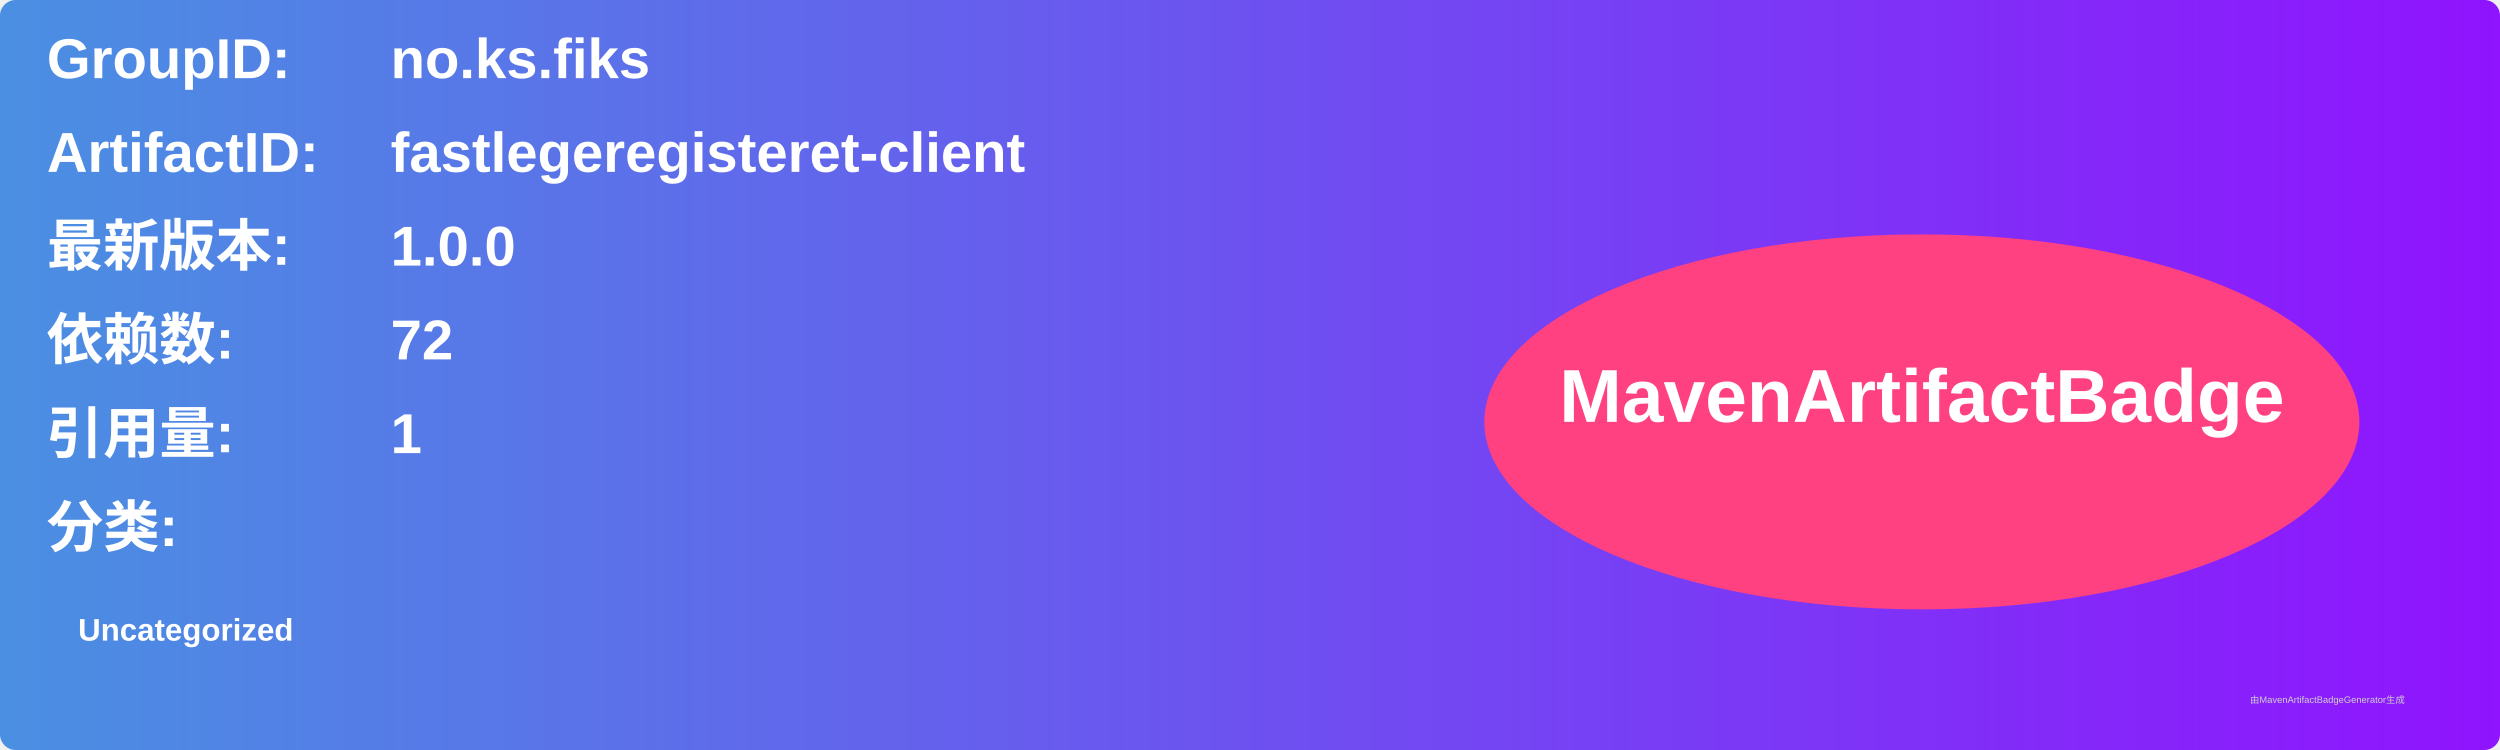
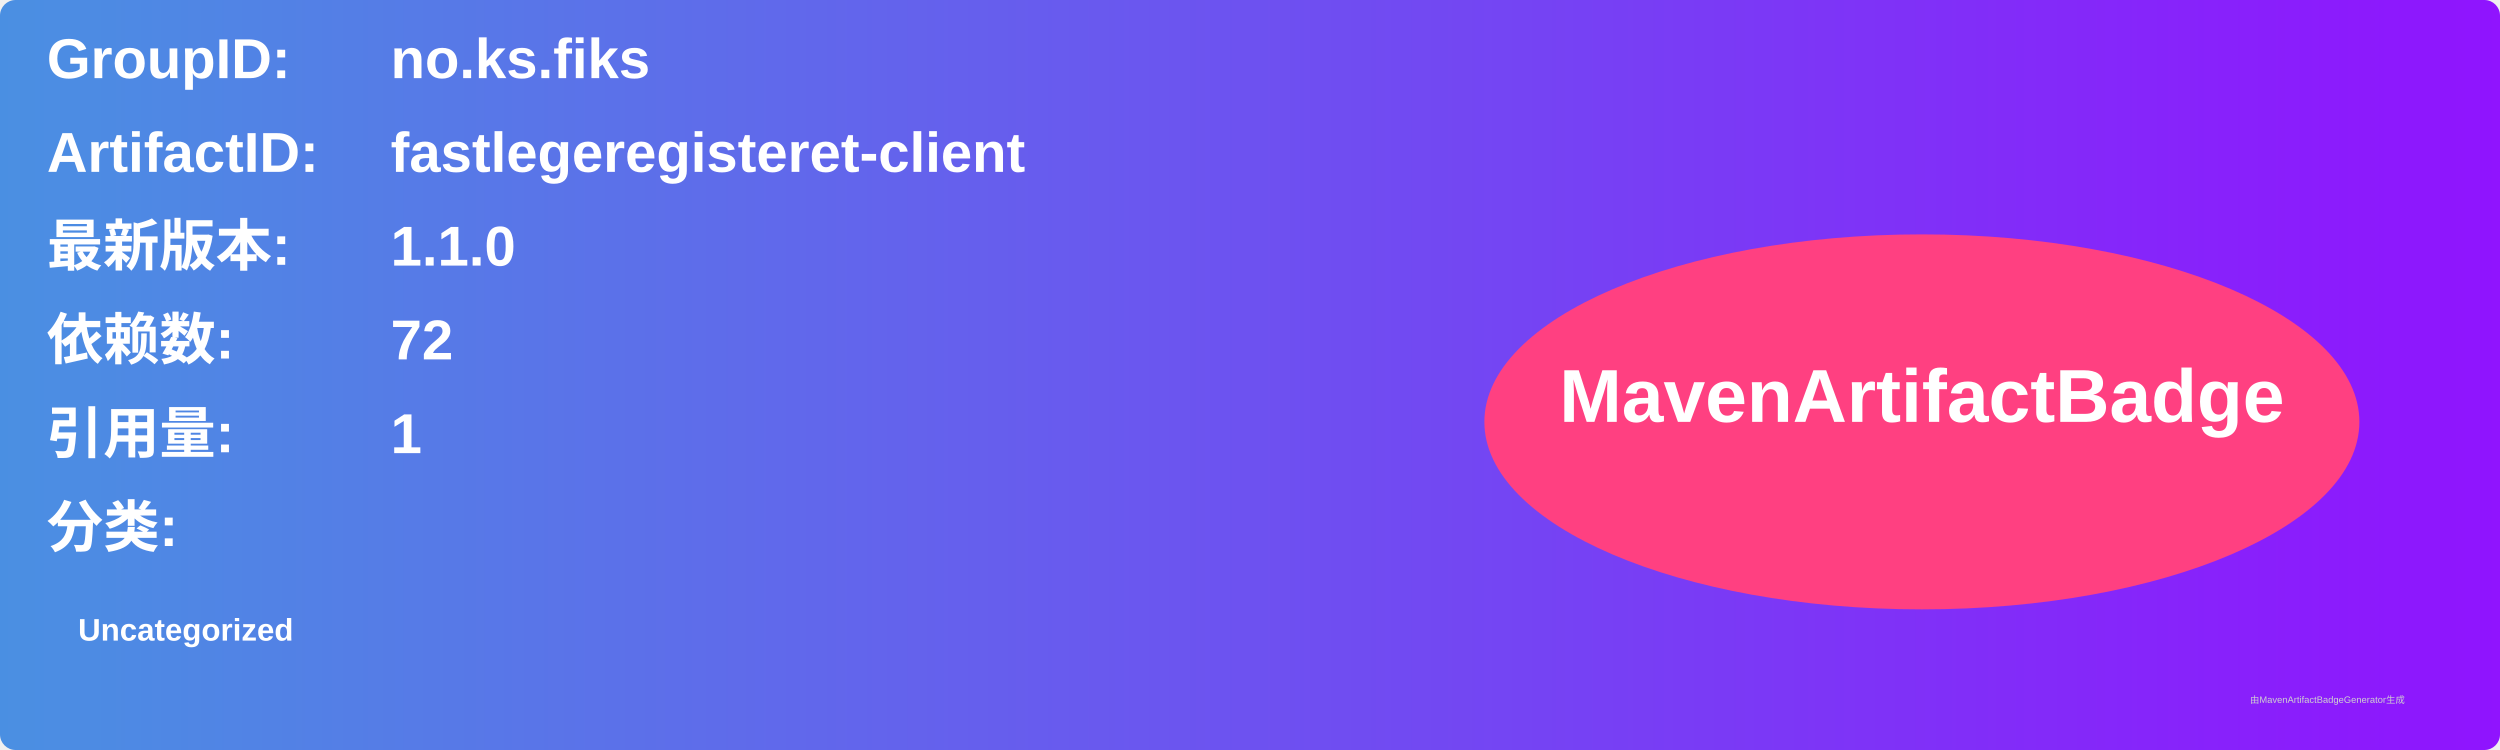
<svg xmlns="http://www.w3.org/2000/svg" width="800" height="240" viewBox="0 0 800 240">
  <linearGradient id="grad" x1="0%" y1="0%" x2="100%" y2="0%">
    <stop offset="0%" stop-color="#4a90e2" />
    <stop offset="100%" stop-color="#9013fe" />
  </linearGradient>
  <rect width="100%" height="100%" rx="5" ry="5" fill="url(#grad)" />
  <g transform="translate(15, 15)">
    <text x="0" y="10" font-family="Arial" font-size="18" fill="white" font-weight="bold" width="260">GroupID:</text>
    <text x="110" y="10" font-family="Arial" font-size="18" fill="white" font-weight="bold" width="460">no.ks.fiks</text>
    <text x="0" y="40" font-family="Arial" font-size="18" fill="white" font-weight="bold" width="260">ArtifactID:</text>
    <text x="110" y="40" font-family="Arial" font-size="18" fill="white" font-weight="bold" width="460">fastlegeregisteret-client</text>
    <text x="0" y="70" font-family="Arial" font-size="18" fill="white" font-weight="bold">最新版本:</text>
    <text x="110" y="70" font-family="Arial" font-size="18" fill="white" font-weight="bold">
-       <tspan font-weight="bold">1.0.0</tspan>
+       <tspan font-weight="bold">1.1.0</tspan>
    </text>
    <text x="0" y="100" font-family="Arial" font-size="18" fill="white" font-weight="bold">依赖数: </text>
    <text x="110" y="100" font-family="Arial" font-size="18" fill="white">
      <tspan font-weight="bold">72</tspan>
    </text>
    <text x="0" y="130" font-family="Arial" font-size="18" fill="white" font-weight="bold">引用量: </text>
    <text x="110" y="130" font-family="Arial" font-size="18" fill="white">
      <tspan font-weight="bold">1</tspan>
    </text>
    <text x="0" y="160" font-family="Arial" font-size="18" fill="white" font-weight="bold">分类:</text>
    <text x="10" y="190" font-family="Arial" font-size="10" fill="white">
      <tspan font-weight="bold">Uncategorized</tspan>
    </text>
    <ellipse cx="600" cy="120" rx="140" ry="60" fill="#ff4081" />
    <text x="600" y="120" text-anchor="middle" font-family="Arial" font-size="24" fill="white" font-weight="bold">MavenArtifactBadge</text>
  </g>
  <text x="720" y="225" font-family="Arial" font-size="3" fill="#d0d0d0">由MavenArtifactBadgeGenerator生成</text>
</svg>
